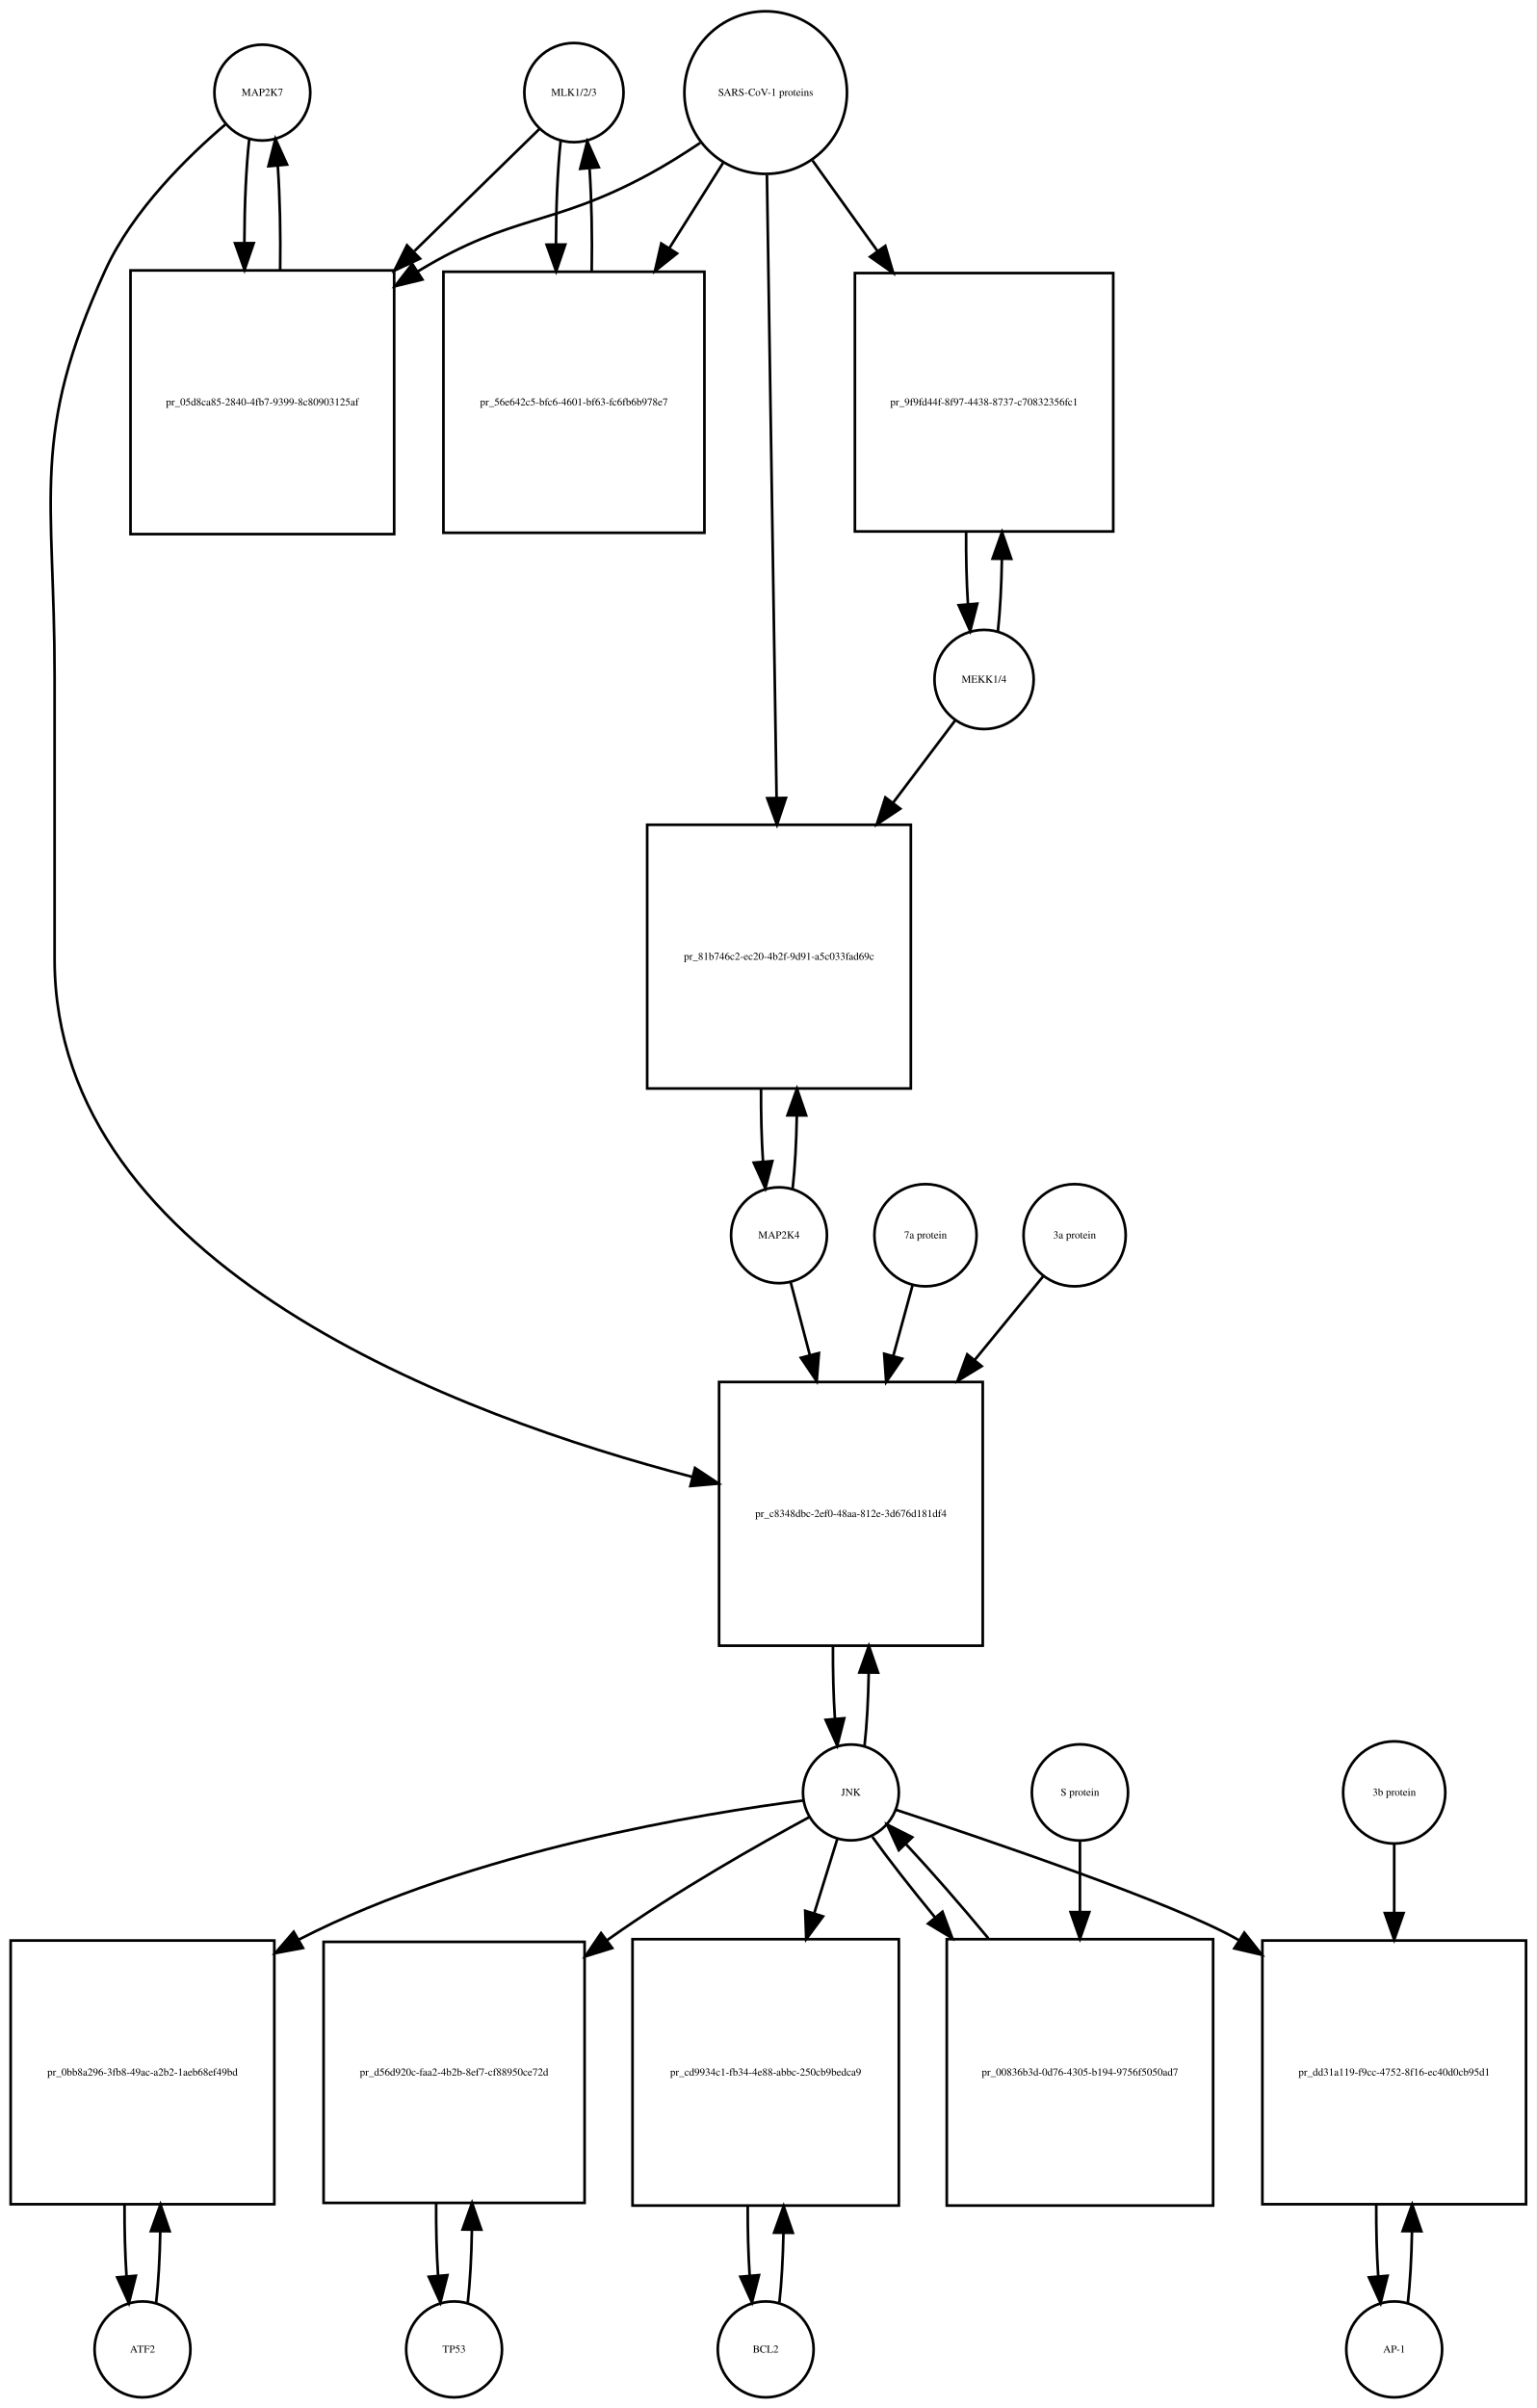
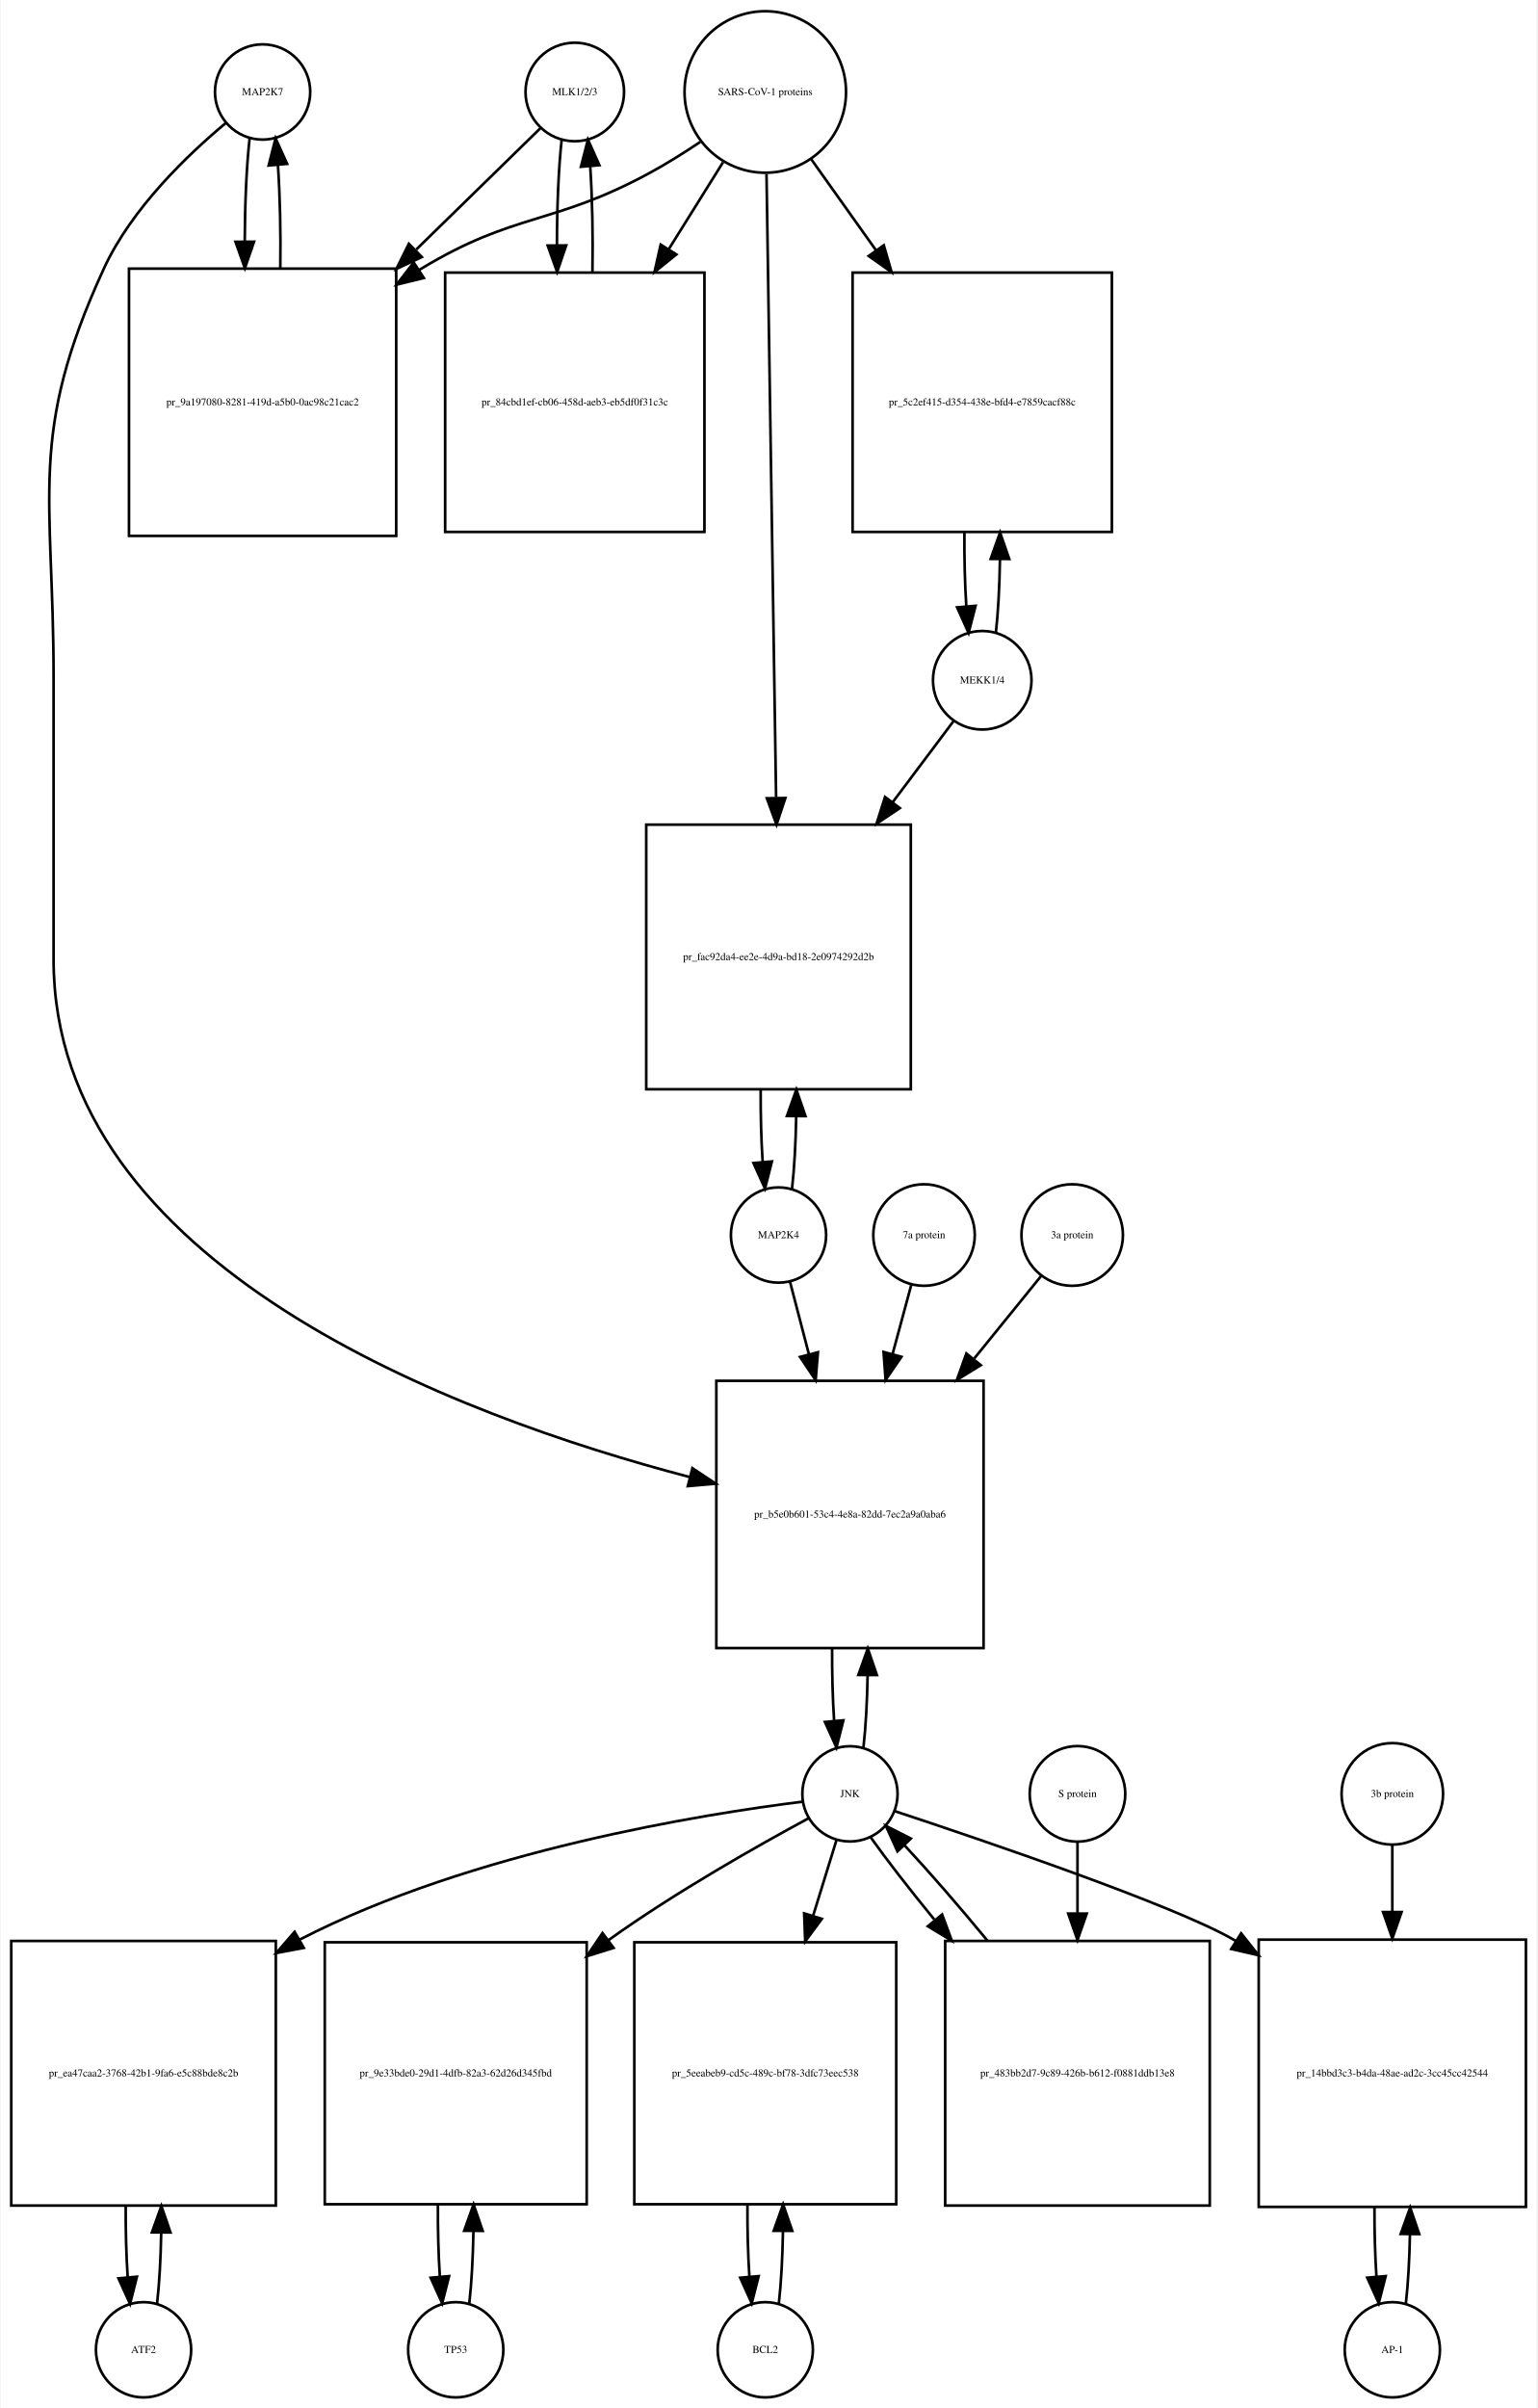
- <svg xmlns="http://www.w3.org/2000/svg" width="577pt" height="904pt" viewBox="0.00 0.00 577.00 904.01">
-   <g id="graph0" class="graph" transform="scale(1 1) rotate(0) translate(4 900.009)">
-     <polygon fill="white" stroke="none" points="-4,4 -4,-900.009 573,-900.009 573,4 -4,4" />
+ <svg xmlns="http://www.w3.org/2000/svg" width="581pt" height="910pt" viewBox="0.00 0.00 580.50 910.01">
+   <g id="graph0" class="graph" transform="scale(1 1) rotate(0) translate(4 906.009)">
+     <polygon fill="white" stroke="none" points="-4,4 -4,-906.009 576.5,-906.009 576.5,4 -4,4" />
    <g id="node1" class="node">
-       <ellipse fill="none" stroke="black" cx="94.5" cy="-865.25" rx="18" ry="18" />
-       <text text-anchor="middle" x="94.5" y="-864.05" font-family="Times,serif" font-size="4.00">MAP2K7</text>
+       <ellipse fill="none" stroke="black" cx="95" cy="-871.25" rx="18" ry="18" />
+       <text text-anchor="middle" x="95" y="-870.05" font-family="Times,serif" font-size="4.00">MAP2K7</text>
    </g>
    <g id="node2" class="node">
-       <polygon fill="none" stroke="black" points="144,-798.491 45,-798.491 45,-699.491 144,-699.491 144,-798.491" />
-       <text text-anchor="middle" x="94.5" y="-747.791" font-family="Times,serif" font-size="4.00">pr_05d8ca85-2840-4fb7-9399-8c80903125af</text>
+       <polygon fill="none" stroke="black" points="145.5,-804.491 44.5,-804.491 44.5,-703.491 145.5,-703.491 145.5,-804.491" />
+       <text text-anchor="middle" x="95" y="-752.791" font-family="Times,serif" font-size="4.00">pr_9a197080-8281-419d-a5b0-0ac98c21cac2</text>
    </g>
    <g id="edge1" class="edge">
-       <path fill="none" stroke="black" d="M89.599,-847.879C88.421,-837.501 87.805,-823.38 87.754,-809.093" />
-       <polygon fill="black" stroke="black" points="91.256,-808.733 87.815,-798.712 84.256,-808.691 91.256,-808.733" />
+       <path fill="none" stroke="black" d="M90.099,-853.736C88.932,-843.368 88.317,-829.294 88.255,-815.024" />
+       <polygon fill="black" stroke="black" points="91.757,-814.666 88.308,-804.648 84.757,-814.63 91.757,-814.666" />
    </g>
    <g id="node20" class="node">
-       <polygon fill="none" stroke="black" points="365,-381.184 266,-381.184 266,-282.184 365,-282.184 365,-381.184" />
-       <text text-anchor="middle" x="315.5" y="-330.484" font-family="Times,serif" font-size="4.00">pr_c8348dbc-2ef0-48aa-812e-3d676d181df4</text>
+       <polygon fill="none" stroke="black" points="367.5,-384.184 266.5,-384.184 266.5,-283.184 367.5,-283.184 367.5,-384.184" />
+       <text text-anchor="middle" x="317" y="-332.484" font-family="Times,serif" font-size="4.00">pr_b5e0b601-53c4-4e8a-82dd-7ec2a9a0aba6</text>
    </g>
    <g id="edge2" class="edge">
-       <path fill="none" stroke="black" d="M80.645,-853.308C66.694,-841.429 45.804,-821.101 35.5,-798.491 7.166,-736.313 16.5,-714.258 16.5,-645.929 16.5,-645.929 16.5,-645.929 16.5,-539.868 16.5,-424.48 168.803,-368.264 256.01,-345.532" />
-       <polygon fill="black" stroke="black" points="256.958,-348.903 265.791,-343.052 255.237,-342.118 256.958,-348.903" />
+       <path fill="none" stroke="black" d="M81.165,-859.581C66.971,-847.779 45.524,-827.378 35,-804.491 6.087,-741.608 16,-719.14 16,-649.929 16,-649.929 16,-649.929 16,-543.368 16,-427.494 168.515,-370.845 256.417,-347.818" />
+       <polygon fill="black" stroke="black" points="257.454,-351.165 266.28,-345.304 255.725,-344.382 257.454,-351.165" />
    </g>
    <g id="edge3" class="edge">
-       <path fill="none" stroke="black" d="M101.185,-798.712C101.393,-812.043 101.102,-825.999 100.312,-837.589" />
-       <polygon fill="black" stroke="black" points="96.796,-837.609 99.401,-847.879 103.769,-838.227 96.796,-837.609" />
+       <path fill="none" stroke="black" d="M101.692,-804.648C101.887,-817.983 101.591,-831.898 100.804,-843.463" />
+       <polygon fill="black" stroke="black" points="97.291,-843.468 99.901,-853.736 104.264,-844.081 97.291,-843.468" />
    </g>
    <g id="node3" class="node">
-       <ellipse fill="none" stroke="black" cx="211.5" cy="-865.25" rx="18.623" ry="18.623" />
-       <text text-anchor="middle" x="211.5" y="-864.05" font-family="Times,serif" font-size="4.00">MLK1/2/3</text>
+       <ellipse fill="none" stroke="black" cx="213" cy="-871.25" rx="18.623" ry="18.623" />
+       <text text-anchor="middle" x="213" y="-870.05" font-family="Times,serif" font-size="4.00">MLK1/2/3</text>
    </g>
    <g id="edge4" class="edge">
-       <path fill="none" stroke="black" d="M198.532,-851.585C186.975,-840.299 169.213,-822.953 151.617,-805.77" />
-       <polygon fill="black" stroke="black" points="153.705,-802.917 144.105,-798.434 148.814,-807.925 153.705,-802.917" />
+       <path fill="none" stroke="black" d="M199.921,-857.475C188.37,-846.192 170.673,-828.906 153.085,-811.727" />
+       <polygon fill="black" stroke="black" points="155.172,-808.872 145.572,-804.388 150.28,-813.879 155.172,-808.872" />
    </g>
    <g id="node5" class="node">
-       <polygon fill="none" stroke="black" points="260.5,-797.991 162.5,-797.991 162.5,-699.991 260.5,-699.991 260.5,-797.991" />
-       <text text-anchor="middle" x="211.5" y="-747.791" font-family="Times,serif" font-size="4.00">pr_56e642c5-bfc6-4601-bf63-fc6fb6b978e7</text>
+       <polygon fill="none" stroke="black" points="262,-802.991 164,-802.991 164,-704.991 262,-704.991 262,-802.991" />
+       <text text-anchor="middle" x="213" y="-752.791" font-family="Times,serif" font-size="4.00">pr_84cbd1ef-cb06-458d-aeb3-eb5df0f31c3c</text>
    </g>
    <g id="edge5" class="edge">
-       <path fill="none" stroke="black" d="M206.491,-846.896C205.364,-836.447 204.785,-822.474 204.751,-808.397" />
-       <polygon fill="black" stroke="black" points="208.253,-808.202 204.824,-798.178 201.253,-808.153 208.253,-808.202" />
+       <path fill="none" stroke="black" d="M208.045,-853.243C206.867,-842.508 206.269,-827.946 206.25,-813.323" />
+       <polygon fill="black" stroke="black" points="209.751,-813.264 206.33,-803.237 202.751,-813.209 209.751,-813.264" />
    </g>
    <g id="node4" class="node">
-       <ellipse fill="none" stroke="black" cx="283.5" cy="-865.25" rx="30.52" ry="30.52" />
-       <text text-anchor="middle" x="283.5" y="-864.05" font-family="Times,serif" font-size="4.00">SARS-CoV-1 proteins</text>
+       <ellipse fill="none" stroke="black" cx="285" cy="-871.25" rx="30.52" ry="30.52" />
+       <text text-anchor="middle" x="285" y="-870.05" font-family="Times,serif" font-size="4.00">SARS-CoV-1 proteins</text>
    </g>
    <g id="edge6" class="edge">
-       <path fill="none" stroke="black" d="M258.908,-846.367C252.721,-842.221 245.99,-837.999 239.5,-834.491 203.049,-814.787 188.992,-819.874 153.5,-798.491 153.308,-798.375 153.117,-798.259 152.925,-798.142" />
-       <polygon fill="black" stroke="black" points="154.602,-795.058 144.308,-792.551 150.791,-800.93 154.602,-795.058" />
+       <path fill="none" stroke="black" d="M260.408,-852.367C254.221,-848.221 247.49,-843.999 241,-840.491 204.549,-820.787 190.473,-825.905 155,-804.491 154.707,-804.314 154.415,-804.136 154.122,-803.957" />
+       <polygon fill="black" stroke="black" points="155.934,-800.96 145.645,-798.431 152.112,-806.824 155.934,-800.96" />
    </g>
    <g id="edge7" class="edge">
-       <path fill="none" stroke="black" d="M267.521,-838.892C261.512,-829.357 254.413,-818.09 247.322,-806.838" />
-       <polygon fill="black" stroke="black" points="250.213,-804.86 241.92,-798.266 244.291,-808.592 250.213,-804.86" />
+       <path fill="none" stroke="black" d="M269.021,-844.67C262.946,-834.946 255.757,-823.436 248.589,-811.962" />
+       <polygon fill="black" stroke="black" points="251.397,-809.851 243.13,-803.224 245.46,-813.559 251.397,-809.851" />
    </g>
    <g id="node17" class="node">
-       <polygon fill="none" stroke="black" points="414,-797.491 317,-797.491 317,-700.491 414,-700.491 414,-797.491" />
-       <text text-anchor="middle" x="365.5" y="-747.791" font-family="Times,serif" font-size="4.00">pr_9f9fd44f-8f97-4438-8737-c70832356fc1</text>
+       <polygon fill="none" stroke="black" points="416,-802.991 318,-802.991 318,-704.991 416,-704.991 416,-802.991" />
+       <text text-anchor="middle" x="367" y="-752.791" font-family="Times,serif" font-size="4.00">pr_5c2ef415-d354-438e-bfd4-e7859cacf88c</text>
    </g>
    <g id="edge8" class="edge">
-       <path fill="none" stroke="black" d="M301.091,-839.738C308.279,-829.722 316.911,-817.694 325.486,-805.747" />
-       <polygon fill="black" stroke="black" points="328.407,-807.679 331.394,-797.514 322.72,-803.597 328.407,-807.679" />
+       <path fill="none" stroke="black" d="M302.39,-845.806C309.571,-835.712 318.218,-823.558 326.817,-811.471" />
+       <polygon fill="black" stroke="black" points="329.799,-813.318 332.744,-803.141 324.095,-809.26 329.799,-813.318" />
    </g>
    <g id="node19" class="node">
-       <polygon fill="none" stroke="black" points="338,-590.368 239,-590.368 239,-491.368 338,-491.368 338,-590.368" />
-       <text text-anchor="middle" x="288.5" y="-539.668" font-family="Times,serif" font-size="4.00">pr_81b746c2-ec20-4b2f-9d91-a5c033fad69c</text>
+       <polygon fill="none" stroke="black" points="340,-594.368 240,-594.368 240,-494.368 340,-494.368 340,-594.368" />
+       <text text-anchor="middle" x="290" y="-543.168" font-family="Times,serif" font-size="4.00">pr_fac92da4-ee2e-4d9a-bd18-2e0974292d2b</text>
    </g>
    <g id="edge9" class="edge">
-       <path fill="none" stroke="black" d="M283.966,-834.21C284.79,-781.058 286.52,-669.557 287.588,-600.657" />
-       <polygon fill="black" stroke="black" points="291.092,-600.45 287.747,-590.397 284.093,-600.341 291.092,-600.45" />
+       <path fill="none" stroke="black" d="M285.461,-840.268C286.284,-786.852 288.016,-674.31 289.086,-604.74" />
+       <polygon fill="black" stroke="black" points="292.591,-604.432 289.246,-594.379 285.592,-604.324 292.591,-604.432" />
    </g>
    <g id="edge10" class="edge">
-       <path fill="none" stroke="black" d="M218.176,-798.178C218.395,-811.292 218.129,-825.051 217.378,-836.597" />
-       <polygon fill="black" stroke="black" points="213.862,-836.638 216.509,-846.896 220.837,-837.226 213.862,-836.638" />
+       <path fill="none" stroke="black" d="M219.67,-803.237C219.904,-816.853 219.624,-831.187 218.83,-843.088" />
+       <polygon fill="black" stroke="black" points="215.326,-842.979 217.955,-853.243 222.3,-843.58 215.326,-842.979" />
    </g>
    <g id="node6" class="node">
-       <ellipse fill="none" stroke="black" cx="49.5" cy="-18" rx="18" ry="18" />
-       <text text-anchor="middle" x="49.5" y="-16.8" font-family="Times,serif" font-size="4.00">ATF2</text>
+       <ellipse fill="none" stroke="black" cx="50" cy="-18" rx="18" ry="18" />
+       <text text-anchor="middle" x="50" y="-16.8" font-family="Times,serif" font-size="4.00">ATF2</text>
    </g>
    <g id="node7" class="node">
-       <polygon fill="none" stroke="black" points="99,-171.5 0,-171.5 0,-72.5 99,-72.5 99,-171.5" />
-       <text text-anchor="middle" x="49.5" y="-120.8" font-family="Times,serif" font-size="4.00">pr_0bb8a296-3fb8-49ac-a2b2-1aeb68ef49bd</text>
+       <polygon fill="none" stroke="black" points="100,-172.5 0,-172.5 0,-72.5 100,-72.5 100,-172.5" />
+       <text text-anchor="middle" x="50" y="-121.3" font-family="Times,serif" font-size="4.00">pr_ea47caa2-3768-42b1-9fa6-e5c88bde8c2b</text>
    </g>
    <g id="edge11" class="edge">
-       <path fill="none" stroke="black" d="M54.613,-35.374C55.474,-42.882 55.996,-52.286 56.177,-62.091" />
-       <polygon fill="black" stroke="black" points="52.679,-62.413 56.243,-72.39 59.679,-62.368 52.679,-62.413" />
+       <path fill="none" stroke="black" d="M55.1,-35.342C55.962,-42.84 56.486,-52.236 56.672,-62.044" />
+       <polygon fill="black" stroke="black" points="53.175,-62.376 56.745,-72.352 60.175,-62.327 53.175,-62.376" />
    </g>
    <g id="edge12" class="edge">
-       <path fill="none" stroke="black" d="M42.757,-72.39C42.705,-63.114 42.953,-53.732 43.498,-45.476" />
-       <polygon fill="black" stroke="black" points="46.997,-45.642 44.387,-35.374 40.024,-45.029 46.997,-45.642" />
+       <path fill="none" stroke="black" d="M43.255,-72.352C43.21,-63.063 43.462,-53.683 44.009,-45.433" />
+       <polygon fill="black" stroke="black" points="47.507,-45.611 44.9,-35.342 40.534,-44.996 47.507,-45.611" />
    </g>
    <g id="node8" class="node">
-       <ellipse fill="none" stroke="black" cx="315.5" cy="-227.092" rx="18" ry="18" />
-       <text text-anchor="middle" x="315.5" y="-225.892" font-family="Times,serif" font-size="4.00">JNK</text>
+       <ellipse fill="none" stroke="black" cx="317" cy="-228.092" rx="18" ry="18" />
+       <text text-anchor="middle" x="317" y="-226.892" font-family="Times,serif" font-size="4.00">JNK</text>
    </g>
    <g id="edge13" class="edge">
-       <path fill="none" stroke="black" d="M297.674,-224.087C260.642,-219.366 173.43,-205.337 108.5,-172 108.404,-171.951 108.308,-171.901 108.211,-171.851" />
-       <polygon fill="black" stroke="black" points="109.755,-168.702 99.34,-166.757 106.269,-174.772 109.755,-168.702" />
+       <path fill="none" stroke="black" d="M299.074,-225.131C261.838,-220.494 174.16,-206.612 109,-173 108.907,-172.952 108.814,-172.904 108.722,-172.856" />
+       <polygon fill="black" stroke="black" points="110.579,-169.886 100.165,-167.933 107.088,-175.954 110.579,-169.886" />
    </g>
    <g id="node10" class="node">
-       <polygon fill="none" stroke="black" points="215.5,-171 117.5,-171 117.5,-73 215.5,-73 215.5,-171" />
-       <text text-anchor="middle" x="166.5" y="-120.8" font-family="Times,serif" font-size="4.00">pr_d56d920c-faa2-4b2b-8ef7-cf88950ce72d</text>
+       <polygon fill="none" stroke="black" points="217.5,-172 118.5,-172 118.5,-73 217.5,-73 217.5,-172" />
+       <text text-anchor="middle" x="168" y="-121.3" font-family="Times,serif" font-size="4.00">pr_9e33bde0-29d1-4dfb-82a3-62d26d345fbd</text>
    </g>
    <g id="edge14" class="edge">
-       <path fill="none" stroke="black" d="M299.879,-217.84C281.354,-207.821 249.799,-190.019 224.5,-172 224.319,-171.871 224.137,-171.741 223.956,-171.612" />
-       <polygon fill="black" stroke="black" points="225.859,-168.666 215.741,-165.523 221.691,-174.29 225.859,-168.666" />
+       <path fill="none" stroke="black" d="M301.364,-218.862C282.823,-208.864 251.254,-191.083 226,-173 225.913,-172.937 225.825,-172.875 225.738,-172.812" />
+       <polygon fill="black" stroke="black" points="227.662,-169.881 217.55,-166.72 223.483,-175.497 227.662,-169.881" />
    </g>
    <g id="node12" class="node">
-       <polygon fill="none" stroke="black" points="333.5,-172 233.5,-172 233.5,-72 333.5,-72 333.5,-172" />
-       <text text-anchor="middle" x="283.5" y="-120.8" font-family="Times,serif" font-size="4.00">pr_cd9934c1-fb34-4e88-abbc-250cb9bedca9</text>
+       <polygon fill="none" stroke="black" points="334.5,-172 235.5,-172 235.5,-73 334.5,-73 334.5,-172" />
+       <text text-anchor="middle" x="285" y="-121.3" font-family="Times,serif" font-size="4.00">pr_5eeabeb9-cd5c-489c-bf78-3dfc73eec538</text>
    </g>
    <g id="edge15" class="edge">
-       <path fill="none" stroke="black" d="M310.359,-209.528C307.949,-201.765 304.916,-191.996 301.765,-181.842" />
-       <polygon fill="black" stroke="black" points="305.03,-180.554 298.722,-172.041 298.344,-182.629 305.03,-180.554" />
+       <path fill="none" stroke="black" d="M311.859,-210.448C309.397,-202.479 306.286,-192.407 303.061,-181.967" />
+       <polygon fill="black" stroke="black" points="306.378,-180.848 300.083,-172.326 299.69,-182.914 306.378,-180.848" />
    </g>
    <g id="node14" class="node">
-       <polygon fill="none" stroke="black" points="569,-171.5 470,-171.5 470,-72.5 569,-72.5 569,-171.5" />
-       <text text-anchor="middle" x="519.5" y="-120.8" font-family="Times,serif" font-size="4.00">pr_dd31a119-f9cc-4752-8f16-ec40d0cb95d1</text>
+       <polygon fill="none" stroke="black" points="572.5,-173 471.5,-173 471.5,-72 572.5,-72 572.5,-173" />
+       <text text-anchor="middle" x="522" y="-121.3" font-family="Times,serif" font-size="4.00">pr_14bbd3c3-b4da-48ae-ad2c-3cc45cc42544</text>
    </g>
    <g id="edge16" class="edge">
-       <path fill="none" stroke="black" d="M332.414,-220.579C365.566,-209.643 437.832,-185.131 460.5,-172 460.694,-171.887 460.889,-171.774 461.083,-171.66" />
-       <polygon fill="black" stroke="black" points="463.214,-174.454 469.798,-166.154 459.475,-168.537 463.214,-174.454" />
+       <path fill="none" stroke="black" d="M333.91,-221.572C367.056,-210.625 439.311,-186.094 462,-173 462.296,-172.829 462.592,-172.657 462.888,-172.483" />
+       <polygon fill="black" stroke="black" points="464.85,-175.384 471.442,-167.089 461.117,-169.462 464.85,-175.384" />
    </g>
    <g id="edge17" class="edge">
-       <path fill="none" stroke="black" d="M320.626,-244.673C321.496,-252.352 322.017,-261.986 322.187,-272.004" />
-       <polygon fill="black" stroke="black" points="318.688,-272.111 322.242,-282.092 325.688,-272.073 318.688,-272.111" />
+       <path fill="none" stroke="black" d="M322.1,-245.608C322.971,-253.265 323.497,-262.882 323.678,-272.907" />
+       <polygon fill="black" stroke="black" points="320.179,-273.035 323.745,-283.012 327.179,-272.989 320.179,-273.035" />
    </g>
    <g id="node23" class="node">
-       <polygon fill="none" stroke="black" points="451.5,-172 351.5,-172 351.5,-72 451.5,-72 451.5,-172" />
-       <text text-anchor="middle" x="401.5" y="-120.8" font-family="Times,serif" font-size="4.00">pr_00836b3d-0d76-4305-b194-9756f5050ad7</text>
+       <polygon fill="none" stroke="black" points="453,-172.5 353,-172.5 353,-72.5 453,-72.5 453,-172.5" />
+       <text text-anchor="middle" x="403" y="-121.3" font-family="Times,serif" font-size="4.00">pr_483bb2d7-9c89-426b-b612-f0881ddb13e8</text>
    </g>
    <g id="edge18" class="edge">
-       <path fill="none" stroke="black" d="M323.552,-210.434C329.506,-202.105 337.956,-191.294 347.128,-180.129" />
-       <polygon fill="black" stroke="black" points="349.876,-182.298 353.572,-172.369 344.491,-177.826 349.876,-182.298" />
+       <path fill="none" stroke="black" d="M324.734,-211.807C330.757,-203.301 339.449,-192.123 348.885,-180.591" />
+       <polygon fill="black" stroke="black" points="351.836,-182.516 355.513,-172.58 346.442,-178.054 351.836,-182.516" />
    </g>
    <g id="node9" class="node">
-       <ellipse fill="none" stroke="black" cx="166.5" cy="-18" rx="18" ry="18" />
-       <text text-anchor="middle" x="166.5" y="-16.8" font-family="Times,serif" font-size="4.00">TP53</text>
+       <ellipse fill="none" stroke="black" cx="168" cy="-18" rx="18" ry="18" />
+       <text text-anchor="middle" x="168" y="-16.8" font-family="Times,serif" font-size="4.00">TP53</text>
    </g>
    <g id="edge19" class="edge">
-       <path fill="none" stroke="black" d="M171.639,-35.597C172.509,-43.28 173.026,-52.913 173.192,-62.917" />
-       <polygon fill="black" stroke="black" points="169.692,-63.004 173.24,-72.987 176.692,-62.97 169.692,-63.004" />
+       <path fill="none" stroke="black" d="M173.126,-35.566C173.996,-43.238 174.517,-52.864 174.687,-62.873" />
+       <polygon fill="black" stroke="black" points="171.188,-62.971 174.742,-72.951 178.188,-62.933 171.188,-62.971" />
    </g>
    <g id="edge20" class="edge">
-       <path fill="none" stroke="black" d="M159.76,-72.987C159.696,-63.646 159.934,-54.17 160.475,-45.82" />
-       <polygon fill="black" stroke="black" points="163.985,-45.862 161.361,-35.597 157.011,-45.258 163.985,-45.862" />
+       <path fill="none" stroke="black" d="M161.258,-72.951C161.201,-63.597 161.443,-54.122 161.987,-45.779" />
+       <polygon fill="black" stroke="black" points="165.495,-45.832 162.874,-35.566 158.521,-45.226 165.495,-45.832" />
    </g>
    <g id="node11" class="node">
-       <ellipse fill="none" stroke="black" cx="283.5" cy="-18" rx="18" ry="18" />
-       <text text-anchor="middle" x="283.5" y="-16.8" font-family="Times,serif" font-size="4.00">BCL2</text>
+       <ellipse fill="none" stroke="black" cx="285" cy="-18" rx="18" ry="18" />
+       <text text-anchor="middle" x="285" y="-16.8" font-family="Times,serif" font-size="4.00">BCL2</text>
    </g>
    <g id="edge21" class="edge">
-       <path fill="none" stroke="black" d="M288.641,-35.615C289.475,-42.991 289.985,-52.162 290.171,-61.733" />
-       <polygon fill="black" stroke="black" points="286.671,-61.819 290.246,-71.793 293.671,-61.767 286.671,-61.819" />
+       <path fill="none" stroke="black" d="M290.126,-35.566C290.996,-43.238 291.517,-52.864 291.687,-62.873" />
+       <polygon fill="black" stroke="black" points="288.188,-62.971 291.742,-72.951 295.188,-62.933 288.188,-62.971" />
    </g>
    <g id="edge22" class="edge">
-       <path fill="none" stroke="black" d="M276.754,-71.793C276.717,-62.827 276.958,-53.786 277.478,-45.783" />
-       <polygon fill="black" stroke="black" points="280.982,-45.88 278.359,-35.615 274.009,-45.275 280.982,-45.88" />
+       <path fill="none" stroke="black" d="M278.258,-72.951C278.201,-63.597 278.443,-54.122 278.987,-45.779" />
+       <polygon fill="black" stroke="black" points="282.495,-45.832 279.874,-35.566 275.521,-45.226 282.495,-45.832" />
    </g>
    <g id="node13" class="node">
-       <ellipse fill="none" stroke="black" cx="519.5" cy="-18" rx="18" ry="18" />
-       <text text-anchor="middle" x="519.5" y="-16.8" font-family="Times,serif" font-size="4.00">AP-1</text>
+       <ellipse fill="none" stroke="black" cx="522" cy="-18" rx="18" ry="18" />
+       <text text-anchor="middle" x="522" y="-16.8" font-family="Times,serif" font-size="4.00">AP-1</text>
    </g>
    <g id="edge23" class="edge">
-       <path fill="none" stroke="black" d="M524.613,-35.374C525.474,-42.882 525.996,-52.286 526.177,-62.091" />
-       <polygon fill="black" stroke="black" points="522.679,-62.413 526.243,-72.39 529.679,-62.368 522.679,-62.413" />
+       <path fill="none" stroke="black" d="M527.128,-35.582C527.962,-42.947 528.475,-52.111 528.665,-61.684" />
+       <polygon fill="black" stroke="black" points="525.166,-61.78 528.747,-71.751 532.166,-61.723 525.166,-61.78" />
    </g>
    <g id="edge24" class="edge">
-       <path fill="none" stroke="black" d="M512.757,-72.39C512.705,-63.114 512.952,-53.732 513.498,-45.476" />
-       <polygon fill="black" stroke="black" points="516.997,-45.642 514.387,-35.374 510.024,-45.029 516.997,-45.642" />
+       <path fill="none" stroke="black" d="M515.253,-71.751C515.222,-62.774 515.467,-53.735 515.989,-45.738" />
+       <polygon fill="black" stroke="black" points="519.493,-45.848 516.872,-35.582 512.519,-45.242 519.493,-45.848" />
    </g>
    <g id="node15" class="node">
-       <ellipse fill="none" stroke="black" cx="519.5" cy="-227.092" rx="19.184" ry="19.184" />
-       <text text-anchor="middle" x="519.5" y="-225.892" font-family="Times,serif" font-size="4.00">3b protein</text>
+       <ellipse fill="none" stroke="black" cx="522" cy="-228.092" rx="19.184" ry="19.184" />
+       <text text-anchor="middle" x="522" y="-226.892" font-family="Times,serif" font-size="4.00">3b protein</text>
    </g>
    <g id="edge25" class="edge">
-       <path fill="none" stroke="black" d="M519.5,-207.661C519.5,-200.261 519.5,-191.281 519.5,-181.971" />
-       <polygon fill="black" stroke="black" points="523,-181.798 519.5,-171.798 516,-181.798 523,-181.798" />
+       <path fill="none" stroke="black" d="M522,-208.572C522,-201.384 522,-192.713 522,-183.693" />
+       <polygon fill="black" stroke="black" points="525.5,-183.421 522,-173.421 518.5,-183.421 525.5,-183.421" />
    </g>
    <g id="node16" class="node">
-       <ellipse fill="none" stroke="black" cx="365.5" cy="-644.929" rx="18.623" ry="18.623" />
-       <text text-anchor="middle" x="365.5" y="-643.729" font-family="Times,serif" font-size="4.00">MEKK1/4</text>
+       <ellipse fill="none" stroke="black" cx="367" cy="-648.929" rx="18.623" ry="18.623" />
+       <text text-anchor="middle" x="367" y="-647.729" font-family="Times,serif" font-size="4.00">MEKK1/4</text>
    </g>
    <g id="edge26" class="edge">
-       <path fill="none" stroke="black" d="M370.704,-663.127C371.538,-670.741 372.034,-680.184 372.194,-689.977" />
-       <polygon fill="black" stroke="black" points="368.695,-690.262 372.238,-700.247 375.695,-690.232 368.695,-690.262" />
+       <path fill="none" stroke="black" d="M372.151,-666.812C373.021,-674.623 373.536,-684.412 373.696,-694.565" />
+       <polygon fill="black" stroke="black" points="370.197,-694.793 373.738,-704.779 377.197,-694.765 370.197,-694.793" />
    </g>
    <g id="edge27" class="edge">
-       <path fill="none" stroke="black" d="M354.793,-629.738C348.481,-621.371 340.035,-610.176 331.29,-598.584" />
-       <polygon fill="black" stroke="black" points="334.027,-596.401 325.21,-590.526 328.439,-600.617 334.027,-596.401" />
+       <path fill="none" stroke="black" d="M356.293,-633.668C350.049,-625.35 341.714,-614.25 333.069,-602.734" />
+       <polygon fill="black" stroke="black" points="335.858,-600.619 327.055,-594.724 330.26,-604.822 335.858,-600.619" />
    </g>
    <g id="edge28" class="edge">
-       <path fill="none" stroke="black" d="M358.762,-700.247C358.692,-691.012 358.918,-681.633 359.44,-673.327" />
-       <polygon fill="black" stroke="black" points="362.947,-673.385 360.296,-663.127 355.971,-672.799 362.947,-673.385" />
+       <path fill="none" stroke="black" d="M360.262,-704.779C360.19,-695.202 360.43,-685.471 360.983,-676.917" />
+       <polygon fill="black" stroke="black" points="364.482,-677.075 361.849,-666.812 357.507,-676.477 364.482,-677.075" />
    </g>
    <g id="node18" class="node">
-       <ellipse fill="none" stroke="black" cx="288.5" cy="-436.276" rx="18" ry="18" />
-       <text text-anchor="middle" x="288.5" y="-435.076" font-family="Times,serif" font-size="4.00">MAP2K4</text>
+       <ellipse fill="none" stroke="black" cx="290" cy="-439.276" rx="18" ry="18" />
+       <text text-anchor="middle" x="290" y="-438.076" font-family="Times,serif" font-size="4.00">MAP2K4</text>
    </g>
    <g id="edge29" class="edge">
-       <path fill="none" stroke="black" d="M293.626,-453.857C294.496,-461.536 295.017,-471.17 295.187,-481.188" />
-       <polygon fill="black" stroke="black" points="291.688,-481.295 295.242,-491.276 298.688,-481.257 291.688,-481.295" />
+       <path fill="none" stroke="black" d="M295.113,-456.825C295.984,-464.493 296.507,-474.119 296.683,-484.141" />
+       <polygon fill="black" stroke="black" points="293.183,-484.258 296.743,-494.237 300.183,-484.216 293.183,-484.258" />
    </g>
    <g id="edge30" class="edge">
-       <path fill="none" stroke="black" d="M292.838,-418.792C294.871,-411.066 297.43,-401.345 300.089,-391.24" />
-       <polygon fill="black" stroke="black" points="303.496,-392.048 302.656,-381.487 296.726,-390.267 303.496,-392.048" />
+       <path fill="none" stroke="black" d="M294.338,-421.632C296.349,-413.917 298.873,-404.232 301.501,-394.151" />
+       <polygon fill="black" stroke="black" points="304.903,-394.975 304.038,-384.415 298.129,-393.209 304.903,-394.975" />
    </g>
    <g id="edge31" class="edge">
-       <path fill="none" stroke="black" d="M281.758,-491.276C281.701,-481.913 281.943,-472.43 282.487,-464.078" />
-       <polygon fill="black" stroke="black" points="285.996,-464.122 283.374,-453.857 279.022,-463.517 285.996,-464.122" />
+       <path fill="none" stroke="black" d="M283.257,-494.237C283.205,-484.862 283.452,-475.38 283.998,-467.035" />
+       <polygon fill="black" stroke="black" points="287.506,-467.091 284.887,-456.825 280.533,-466.484 287.506,-467.091" />
    </g>
    <g id="edge32" class="edge">
-       <path fill="none" stroke="black" d="M308.758,-282.092C308.701,-272.729 308.943,-263.246 309.487,-254.894" />
-       <polygon fill="black" stroke="black" points="312.996,-254.938 310.374,-244.673 306.022,-254.333 312.996,-254.938" />
+       <path fill="none" stroke="black" d="M310.255,-283.012C310.21,-273.624 310.462,-264.144 311.009,-255.806" />
+       <polygon fill="black" stroke="black" points="314.517,-255.875 311.9,-245.608 307.543,-255.266 314.517,-255.875" />
    </g>
    <g id="node21" class="node">
-       <ellipse fill="none" stroke="black" cx="343.5" cy="-436.276" rx="19.184" ry="19.184" />
-       <text text-anchor="middle" x="343.5" y="-435.076" font-family="Times,serif" font-size="4.00">7a protein</text>
+       <ellipse fill="none" stroke="black" cx="345" cy="-439.276" rx="19.184" ry="19.184" />
+       <text text-anchor="middle" x="345" y="-438.076" font-family="Times,serif" font-size="4.00">7a protein</text>
    </g>
    <g id="edge33" class="edge">
-       <path fill="none" stroke="black" d="M338.623,-417.406C336.555,-409.828 334.016,-400.526 331.387,-390.893" />
-       <polygon fill="black" stroke="black" points="334.751,-389.926 328.742,-381.201 327.998,-391.769 334.751,-389.926" />
+       <path fill="none" stroke="black" d="M340.25,-420.703C338.214,-413.17 335.705,-403.888 333.097,-394.24" />
+       <polygon fill="black" stroke="black" points="336.458,-393.26 330.47,-384.519 329.701,-395.086 336.458,-393.26" />
    </g>
    <g id="node22" class="node">
-       <ellipse fill="none" stroke="black" cx="399.5" cy="-436.276" rx="19.184" ry="19.184" />
-       <text text-anchor="middle" x="399.5" y="-435.076" font-family="Times,serif" font-size="4.00">3a protein</text>
+       <ellipse fill="none" stroke="black" cx="401" cy="-439.276" rx="19.184" ry="19.184" />
+       <text text-anchor="middle" x="401" y="-438.076" font-family="Times,serif" font-size="4.00">3a protein</text>
    </g>
    <g id="edge34" class="edge">
-       <path fill="none" stroke="black" d="M387.82,-421.011C380.868,-412.52 371.543,-401.13 361.904,-389.359" />
-       <polygon fill="black" stroke="black" points="364.591,-387.115 355.547,-381.595 359.174,-391.549 364.591,-387.115" />
+       <path fill="none" stroke="black" d="M389.32,-423.872C382.507,-415.47 373.416,-404.258 363.984,-392.626" />
+       <polygon fill="black" stroke="black" points="366.441,-390.099 357.424,-384.536 361.004,-394.508 366.441,-390.099" />
    </g>
    <g id="edge35" class="edge">
-       <path fill="none" stroke="black" d="M367.102,-172.319C356.613,-184.969 345.431,-197.799 336.106,-207.752" />
-       <polygon fill="black" stroke="black" points="333.486,-205.427 329.074,-215.059 338.53,-210.281 333.486,-205.427" />
+       <path fill="none" stroke="black" d="M369,-172.575C358.425,-185.409 347.109,-198.465 337.681,-208.583" />
+       <polygon fill="black" stroke="black" points="334.961,-206.362 330.574,-216.006 340.018,-211.203 334.961,-206.362" />
    </g>
    <g id="node24" class="node">
-       <ellipse fill="none" stroke="black" cx="401.5" cy="-227.092" rx="18.062" ry="18.062" />
-       <text text-anchor="middle" x="401.5" y="-225.892" font-family="Times,serif" font-size="4.00">S protein</text>
+       <ellipse fill="none" stroke="black" cx="403" cy="-228.092" rx="18.062" ry="18.062" />
+       <text text-anchor="middle" x="403" y="-226.892" font-family="Times,serif" font-size="4.00">S protein</text>
    </g>
    <g id="edge36" class="edge">
-       <path fill="none" stroke="black" d="M401.5,-208.604C401.5,-201.1 401.5,-191.853 401.5,-182.241" />
-       <polygon fill="black" stroke="black" points="405,-182.149 401.5,-172.149 398,-182.149 405,-182.149" />
+       <path fill="none" stroke="black" d="M403,-209.986C403,-202.394 403,-192.962 403,-183.145" />
+       <polygon fill="black" stroke="black" points="406.5,-182.836 403,-172.836 399.5,-182.836 406.5,-182.836" />
    </g>
  </g>
</svg>
